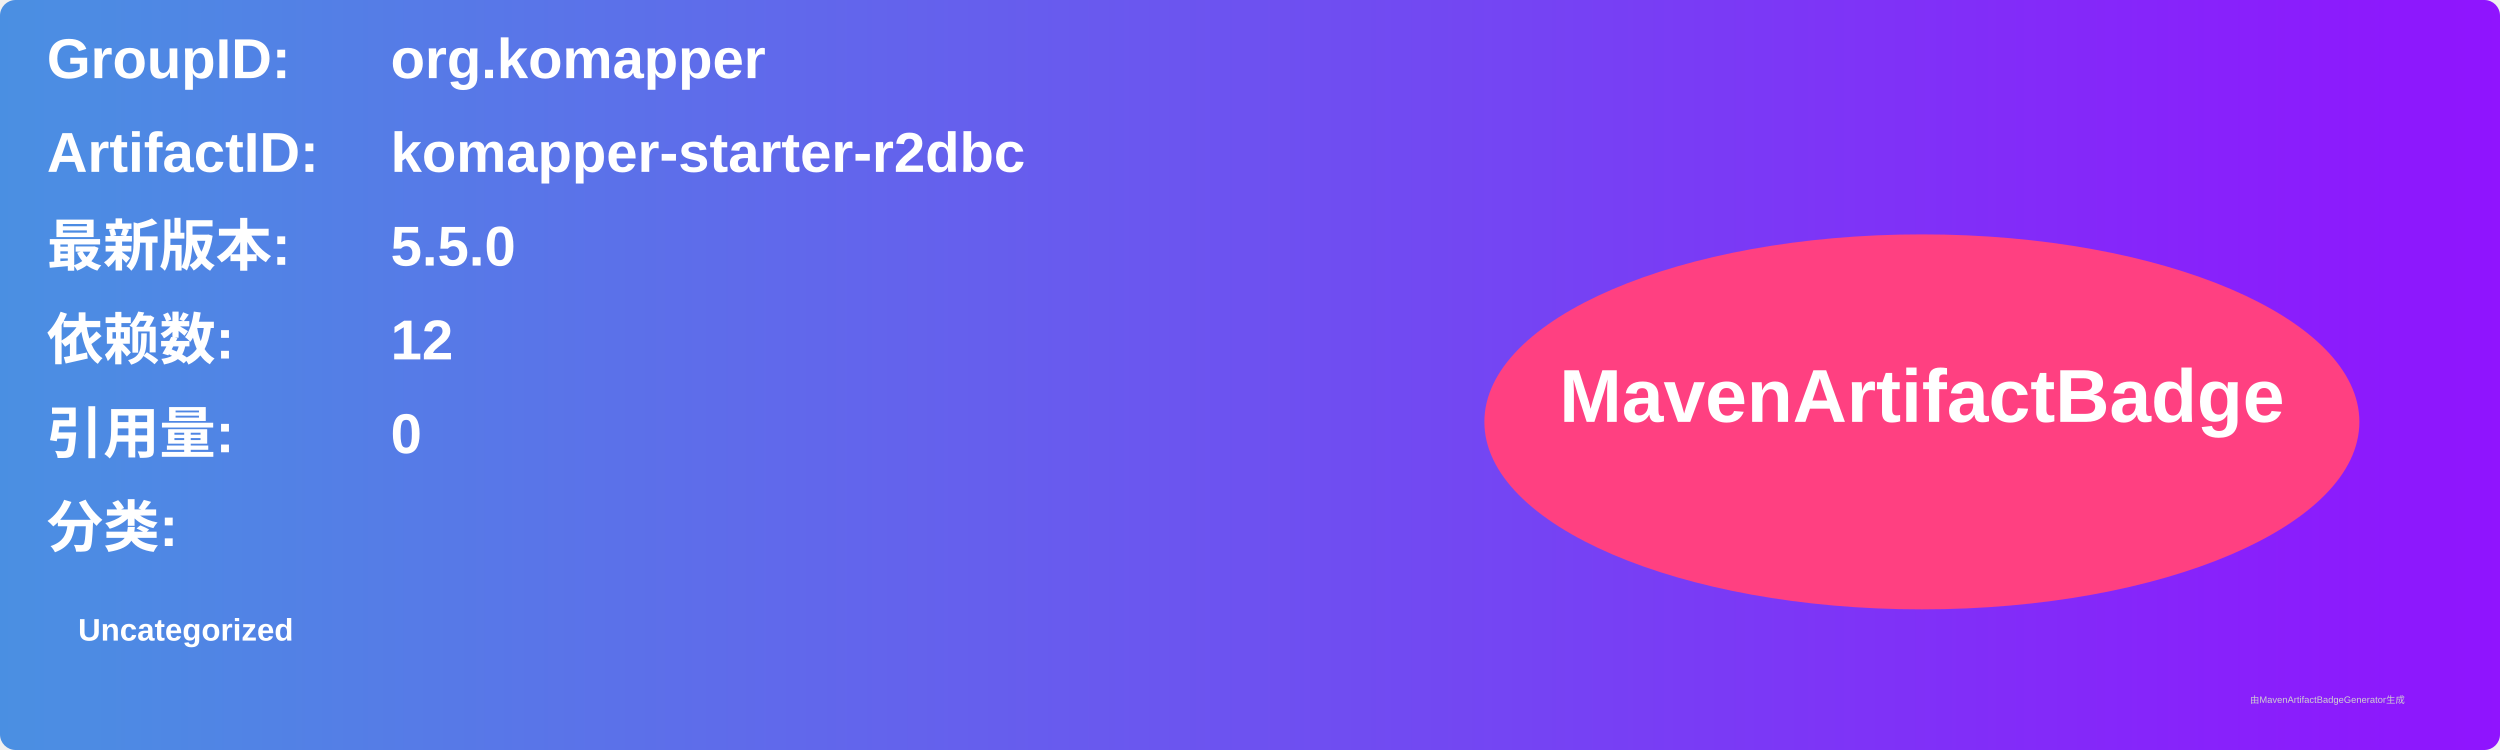
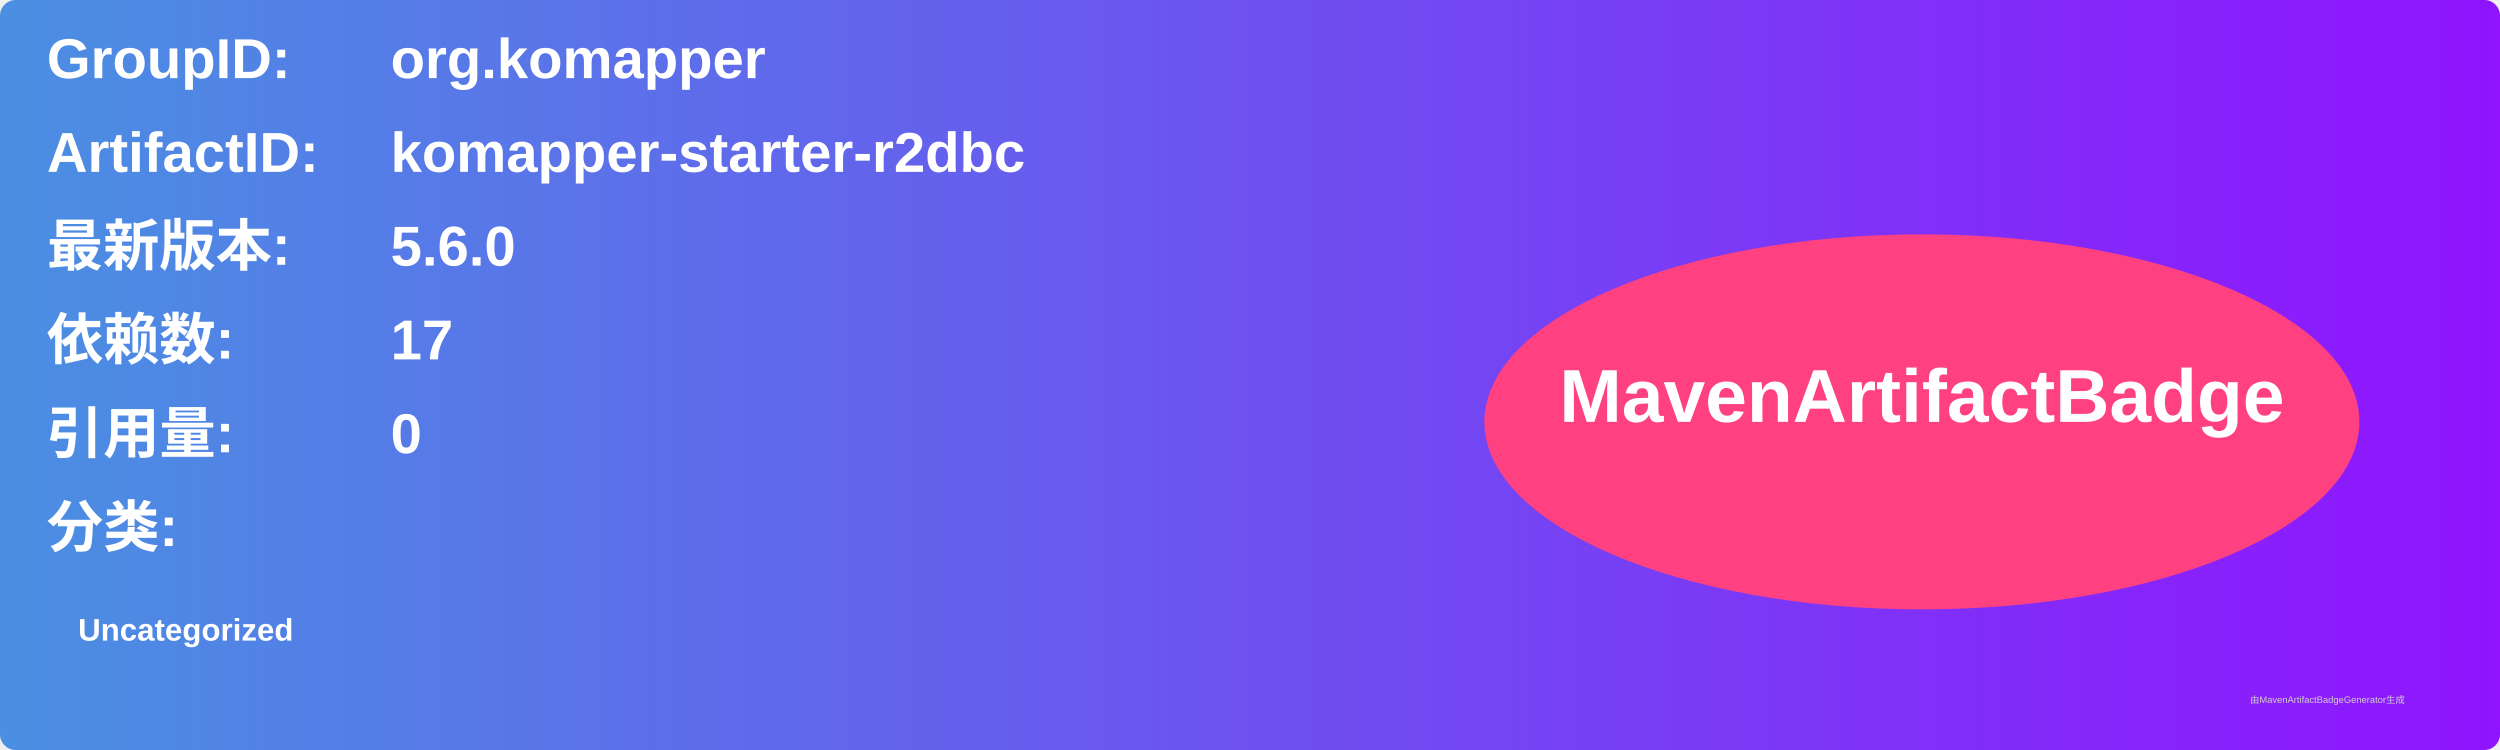
<svg xmlns="http://www.w3.org/2000/svg" width="800" height="240" viewBox="0 0 800 240">
  <linearGradient id="grad" x1="0%" y1="0%" x2="100%" y2="0%">
    <stop offset="0%" stop-color="#4a90e2" />
    <stop offset="100%" stop-color="#9013fe" />
  </linearGradient>
  <rect width="100%" height="100%" rx="5" ry="5" fill="url(#grad)" />
  <g transform="translate(15, 15)">
    <text x="0" y="10" font-family="Arial" font-size="18" fill="white" font-weight="bold" width="260">GroupID:</text>
    <text x="110" y="10" font-family="Arial" font-size="18" fill="white" font-weight="bold" width="460">org.komapper</text>
    <text x="0" y="40" font-family="Arial" font-size="18" fill="white" font-weight="bold" width="260">ArtifactID:</text>
    <text x="110" y="40" font-family="Arial" font-size="18" fill="white" font-weight="bold" width="460">komapper-starter-r2dbc</text>
    <text x="0" y="70" font-family="Arial" font-size="18" fill="white" font-weight="bold">最新版本:</text>
    <text x="110" y="70" font-family="Arial" font-size="18" fill="white" font-weight="bold">
-       <tspan font-weight="bold">5.5.0</tspan>
+       <tspan font-weight="bold">5.6.0</tspan>
    </text>
    <text x="0" y="100" font-family="Arial" font-size="18" fill="white" font-weight="bold">依赖数: </text>
    <text x="110" y="100" font-family="Arial" font-size="18" fill="white">
-       <tspan font-weight="bold">12</tspan>
+       <tspan font-weight="bold">17</tspan>
    </text>
    <text x="0" y="130" font-family="Arial" font-size="18" fill="white" font-weight="bold">引用量: </text>
    <text x="110" y="130" font-family="Arial" font-size="18" fill="white">
      <tspan font-weight="bold">0</tspan>
    </text>
    <text x="0" y="160" font-family="Arial" font-size="18" fill="white" font-weight="bold">分类:</text>
    <text x="10" y="190" font-family="Arial" font-size="10" fill="white">
      <tspan font-weight="bold">Uncategorized</tspan>
    </text>
    <ellipse cx="600" cy="120" rx="140" ry="60" fill="#ff4081" />
    <text x="600" y="120" text-anchor="middle" font-family="Arial" font-size="24" fill="white" font-weight="bold">MavenArtifactBadge</text>
  </g>
  <text x="720" y="225" font-family="Arial" font-size="3" fill="#d0d0d0">由MavenArtifactBadgeGenerator生成</text>
</svg>
